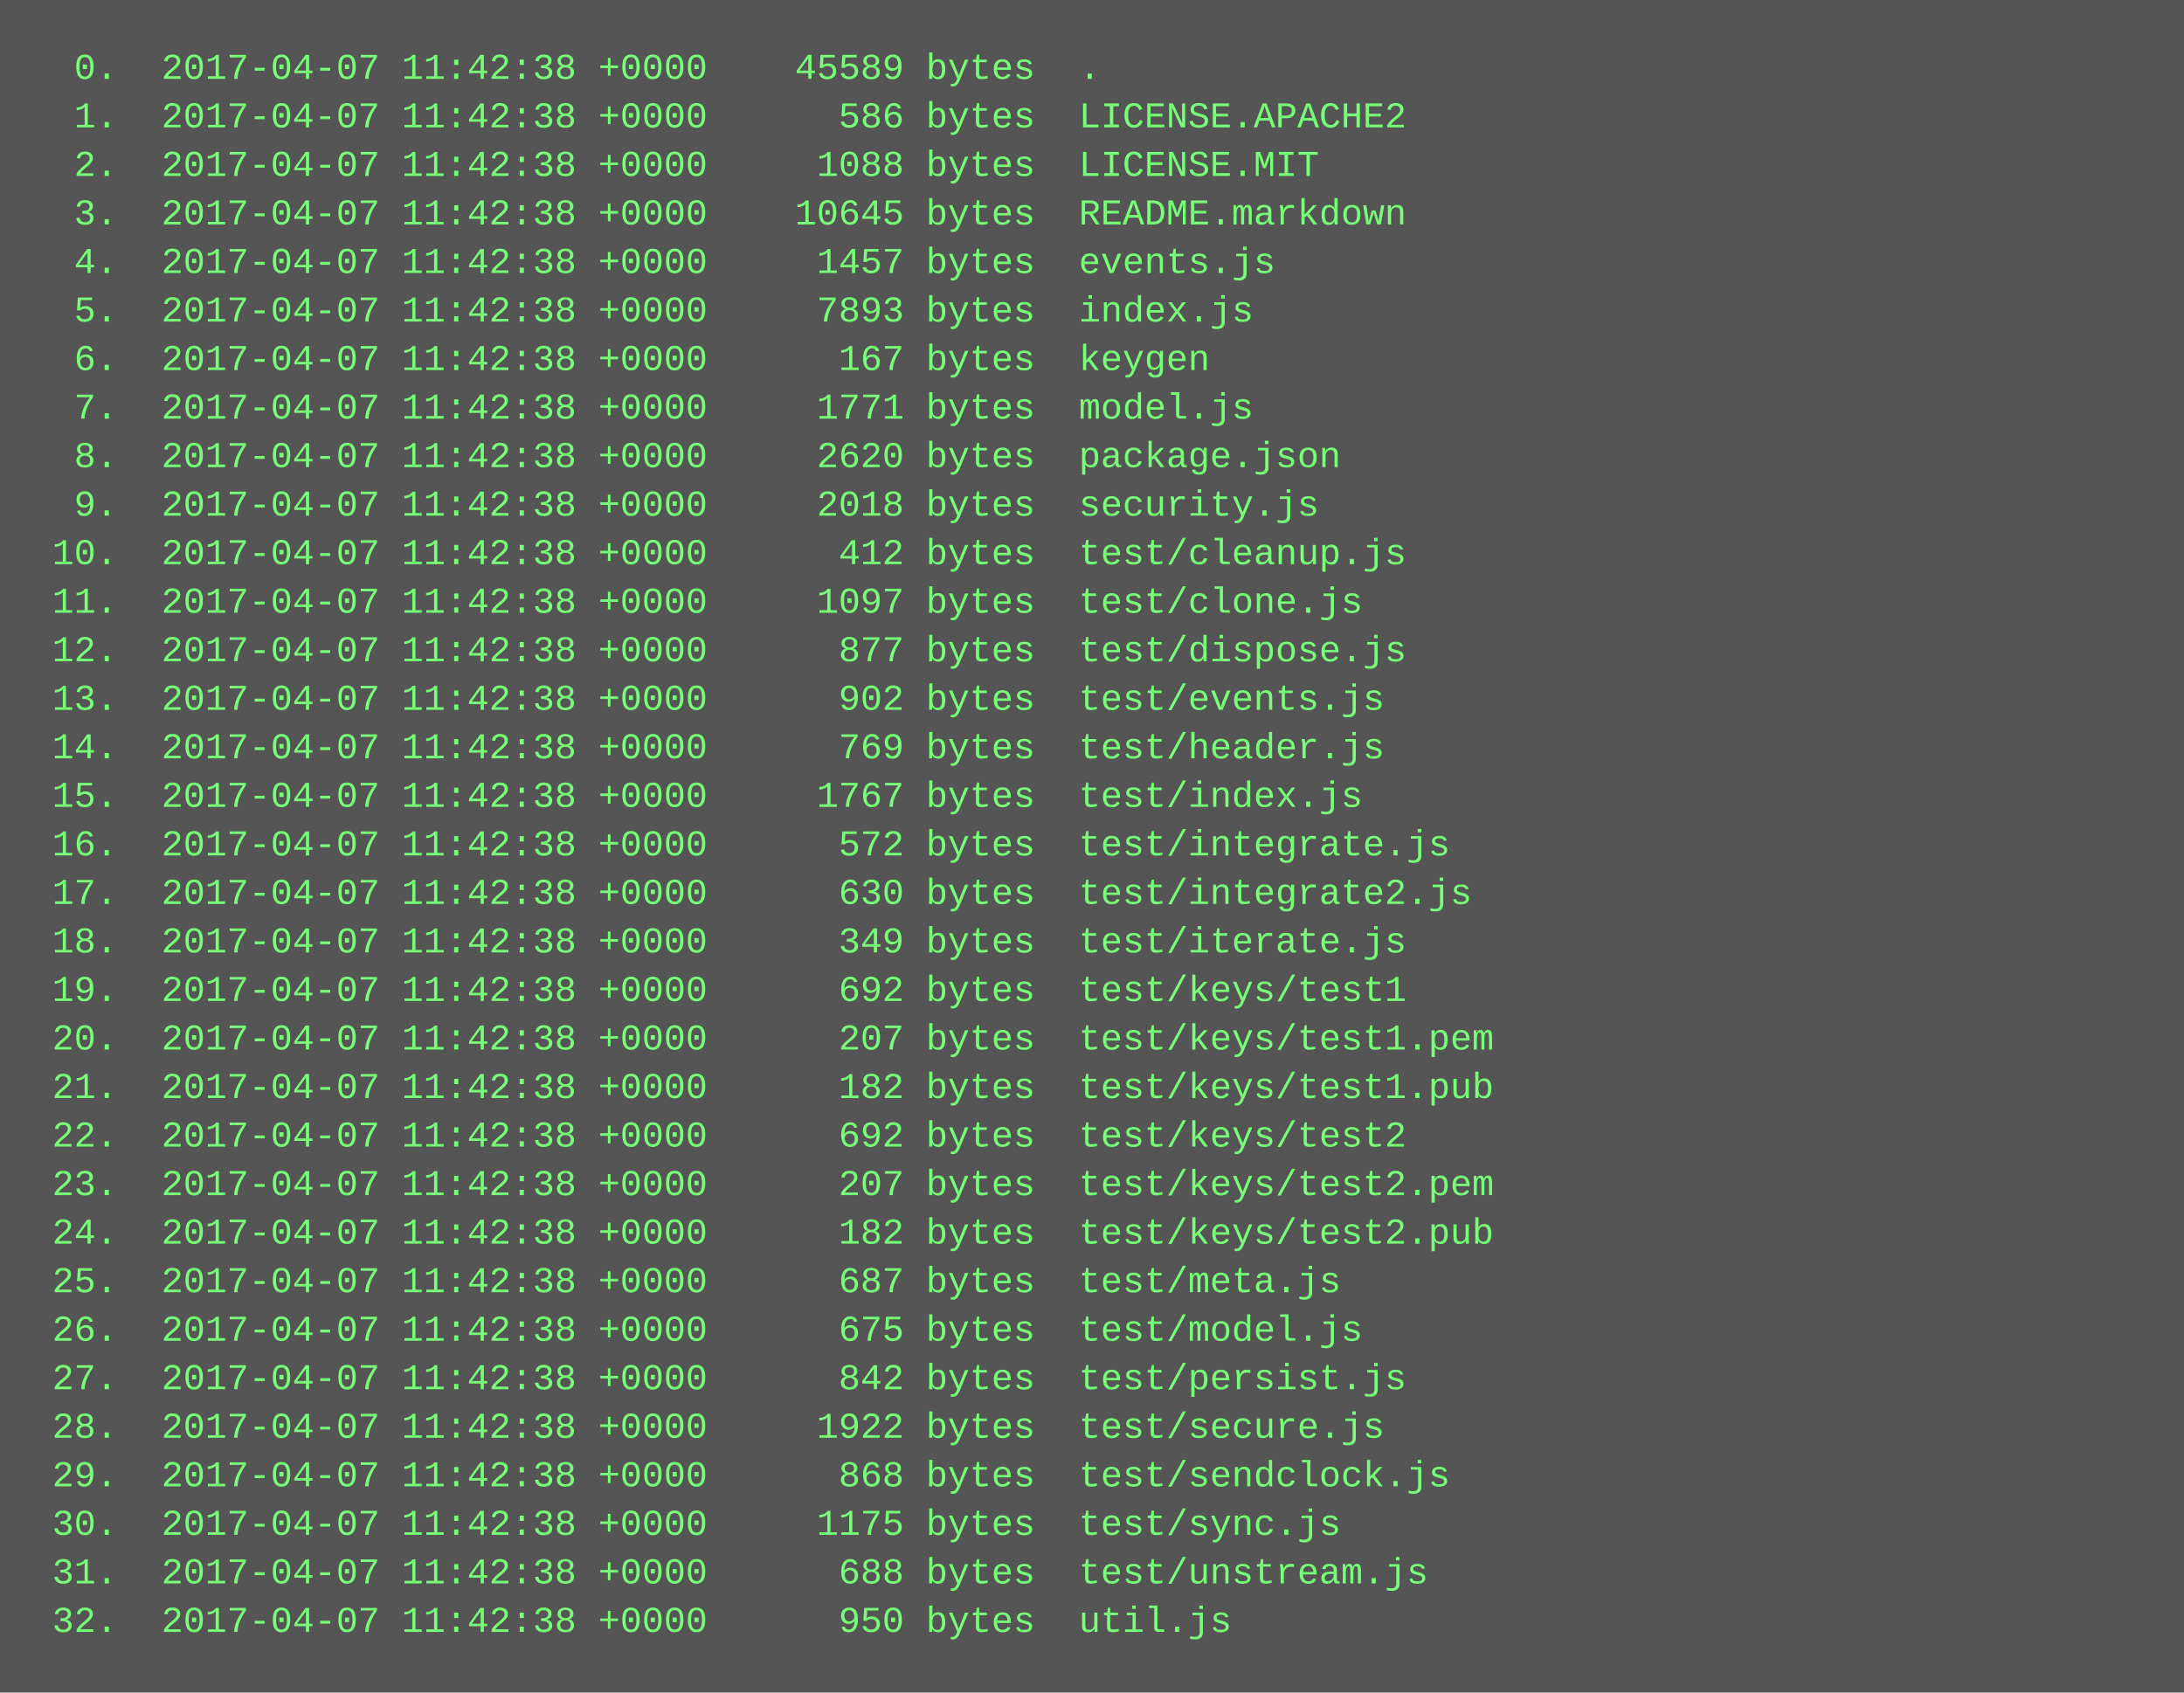
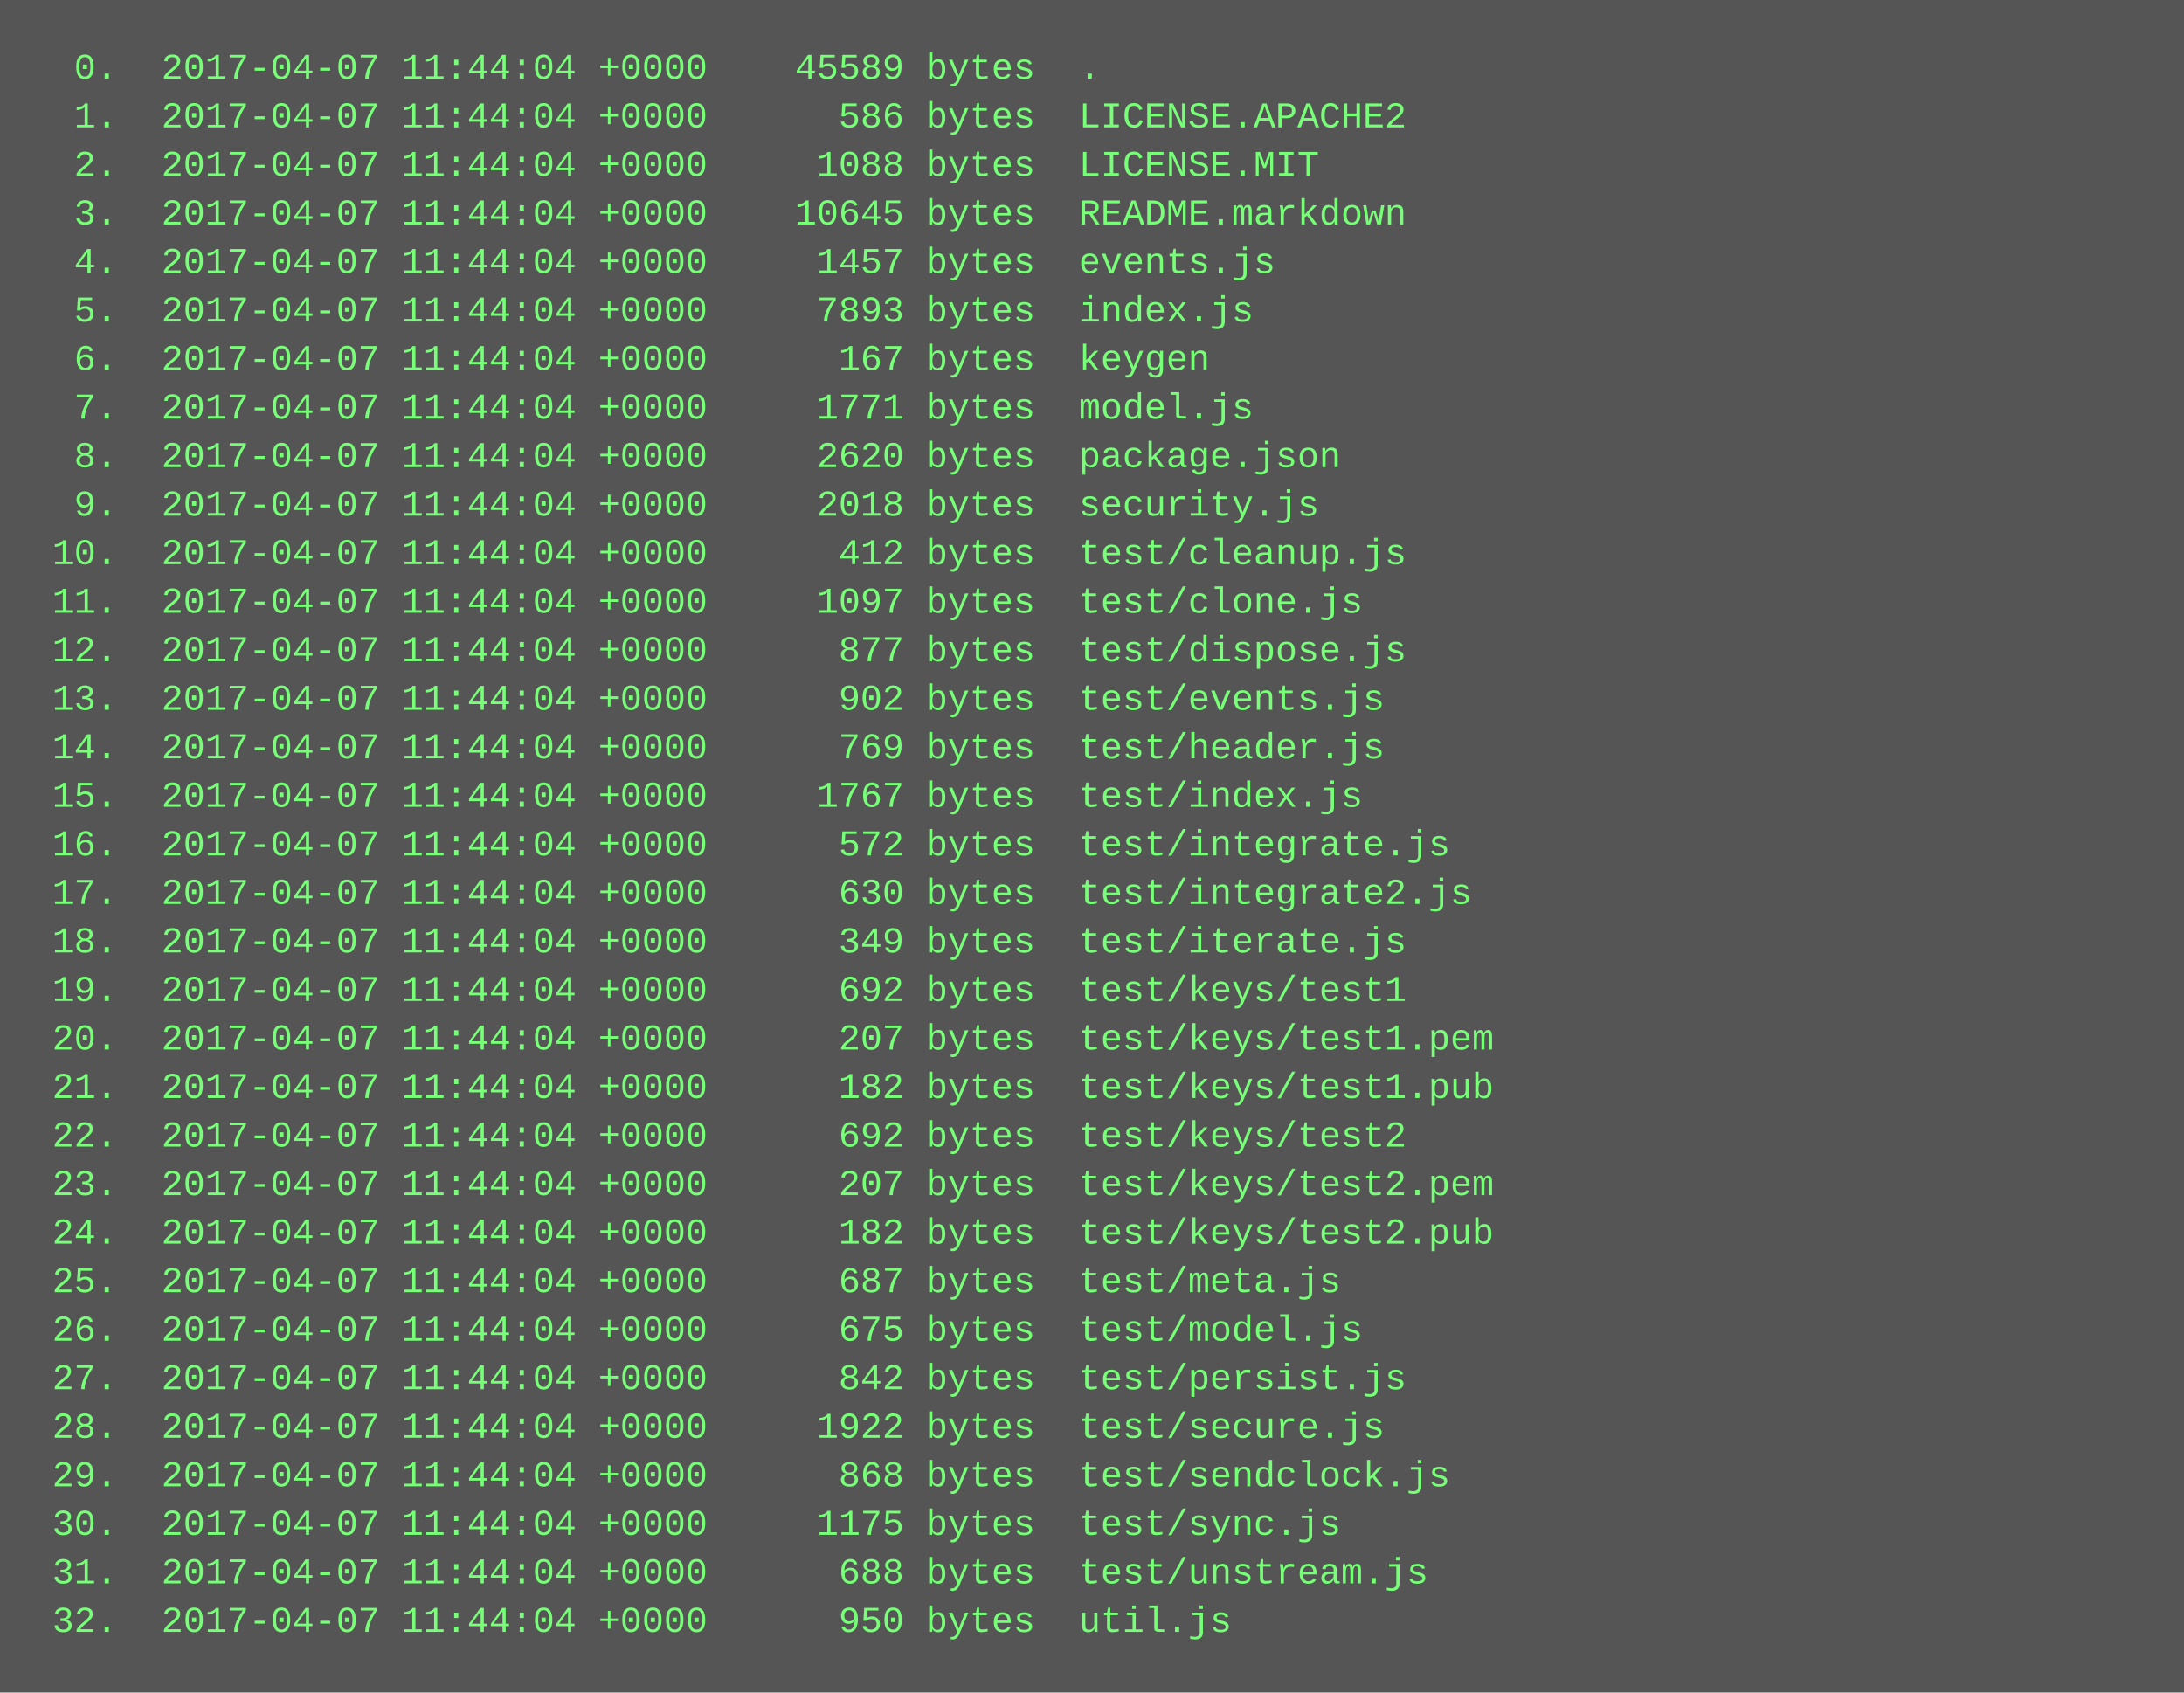
<svg xmlns="http://www.w3.org/2000/svg" height="558" width="720">
  <rect height="558" fill="#555" width="720" />
  <text fill="#7f7" font-family="Courier New" font-size="12" xml:space="preserve">
-     <tspan x="10" y="26">  0.  2017-04-07 11:42:38 +0000    45589 bytes  .</tspan>
-     <tspan x="10" y="42">  1.  2017-04-07 11:42:38 +0000      586 bytes  LICENSE.APACHE2</tspan>
-     <tspan x="10" y="58">  2.  2017-04-07 11:42:38 +0000     1088 bytes  LICENSE.MIT</tspan>
-     <tspan x="10" y="74">  3.  2017-04-07 11:42:38 +0000    10645 bytes  README.markdown</tspan>
-     <tspan x="10" y="90">  4.  2017-04-07 11:42:38 +0000     1457 bytes  events.js</tspan>
-     <tspan x="10" y="106">  5.  2017-04-07 11:42:38 +0000     7893 bytes  index.js</tspan>
-     <tspan x="10" y="122">  6.  2017-04-07 11:42:38 +0000      167 bytes  keygen</tspan>
-     <tspan x="10" y="138">  7.  2017-04-07 11:42:38 +0000     1771 bytes  model.js</tspan>
-     <tspan x="10" y="154">  8.  2017-04-07 11:42:38 +0000     2620 bytes  package.json</tspan>
-     <tspan x="10" y="170">  9.  2017-04-07 11:42:38 +0000     2018 bytes  security.js</tspan>
-     <tspan x="10" y="186"> 10.  2017-04-07 11:42:38 +0000      412 bytes  test/cleanup.js</tspan>
-     <tspan x="10" y="202"> 11.  2017-04-07 11:42:38 +0000     1097 bytes  test/clone.js</tspan>
-     <tspan x="10" y="218"> 12.  2017-04-07 11:42:38 +0000      877 bytes  test/dispose.js</tspan>
-     <tspan x="10" y="234"> 13.  2017-04-07 11:42:38 +0000      902 bytes  test/events.js</tspan>
-     <tspan x="10" y="250"> 14.  2017-04-07 11:42:38 +0000      769 bytes  test/header.js</tspan>
-     <tspan x="10" y="266"> 15.  2017-04-07 11:42:38 +0000     1767 bytes  test/index.js</tspan>
-     <tspan x="10" y="282"> 16.  2017-04-07 11:42:38 +0000      572 bytes  test/integrate.js</tspan>
-     <tspan x="10" y="298"> 17.  2017-04-07 11:42:38 +0000      630 bytes  test/integrate2.js</tspan>
-     <tspan x="10" y="314"> 18.  2017-04-07 11:42:38 +0000      349 bytes  test/iterate.js</tspan>
-     <tspan x="10" y="330"> 19.  2017-04-07 11:42:38 +0000      692 bytes  test/keys/test1</tspan>
-     <tspan x="10" y="346"> 20.  2017-04-07 11:42:38 +0000      207 bytes  test/keys/test1.pem</tspan>
-     <tspan x="10" y="362"> 21.  2017-04-07 11:42:38 +0000      182 bytes  test/keys/test1.pub</tspan>
-     <tspan x="10" y="378"> 22.  2017-04-07 11:42:38 +0000      692 bytes  test/keys/test2</tspan>
-     <tspan x="10" y="394"> 23.  2017-04-07 11:42:38 +0000      207 bytes  test/keys/test2.pem</tspan>
-     <tspan x="10" y="410"> 24.  2017-04-07 11:42:38 +0000      182 bytes  test/keys/test2.pub</tspan>
-     <tspan x="10" y="426"> 25.  2017-04-07 11:42:38 +0000      687 bytes  test/meta.js</tspan>
-     <tspan x="10" y="442"> 26.  2017-04-07 11:42:38 +0000      675 bytes  test/model.js</tspan>
-     <tspan x="10" y="458"> 27.  2017-04-07 11:42:38 +0000      842 bytes  test/persist.js</tspan>
-     <tspan x="10" y="474"> 28.  2017-04-07 11:42:38 +0000     1922 bytes  test/secure.js</tspan>
-     <tspan x="10" y="490"> 29.  2017-04-07 11:42:38 +0000      868 bytes  test/sendclock.js</tspan>
-     <tspan x="10" y="506"> 30.  2017-04-07 11:42:38 +0000     1175 bytes  test/sync.js</tspan>
-     <tspan x="10" y="522"> 31.  2017-04-07 11:42:38 +0000      688 bytes  test/unstream.js</tspan>
-     <tspan x="10" y="538"> 32.  2017-04-07 11:42:38 +0000      950 bytes  util.js</tspan>
+     <tspan x="10" y="26">  0.  2017-04-07 11:44:04 +0000    45589 bytes  .</tspan>
+     <tspan x="10" y="42">  1.  2017-04-07 11:44:04 +0000      586 bytes  LICENSE.APACHE2</tspan>
+     <tspan x="10" y="58">  2.  2017-04-07 11:44:04 +0000     1088 bytes  LICENSE.MIT</tspan>
+     <tspan x="10" y="74">  3.  2017-04-07 11:44:04 +0000    10645 bytes  README.markdown</tspan>
+     <tspan x="10" y="90">  4.  2017-04-07 11:44:04 +0000     1457 bytes  events.js</tspan>
+     <tspan x="10" y="106">  5.  2017-04-07 11:44:04 +0000     7893 bytes  index.js</tspan>
+     <tspan x="10" y="122">  6.  2017-04-07 11:44:04 +0000      167 bytes  keygen</tspan>
+     <tspan x="10" y="138">  7.  2017-04-07 11:44:04 +0000     1771 bytes  model.js</tspan>
+     <tspan x="10" y="154">  8.  2017-04-07 11:44:04 +0000     2620 bytes  package.json</tspan>
+     <tspan x="10" y="170">  9.  2017-04-07 11:44:04 +0000     2018 bytes  security.js</tspan>
+     <tspan x="10" y="186"> 10.  2017-04-07 11:44:04 +0000      412 bytes  test/cleanup.js</tspan>
+     <tspan x="10" y="202"> 11.  2017-04-07 11:44:04 +0000     1097 bytes  test/clone.js</tspan>
+     <tspan x="10" y="218"> 12.  2017-04-07 11:44:04 +0000      877 bytes  test/dispose.js</tspan>
+     <tspan x="10" y="234"> 13.  2017-04-07 11:44:04 +0000      902 bytes  test/events.js</tspan>
+     <tspan x="10" y="250"> 14.  2017-04-07 11:44:04 +0000      769 bytes  test/header.js</tspan>
+     <tspan x="10" y="266"> 15.  2017-04-07 11:44:04 +0000     1767 bytes  test/index.js</tspan>
+     <tspan x="10" y="282"> 16.  2017-04-07 11:44:04 +0000      572 bytes  test/integrate.js</tspan>
+     <tspan x="10" y="298"> 17.  2017-04-07 11:44:04 +0000      630 bytes  test/integrate2.js</tspan>
+     <tspan x="10" y="314"> 18.  2017-04-07 11:44:04 +0000      349 bytes  test/iterate.js</tspan>
+     <tspan x="10" y="330"> 19.  2017-04-07 11:44:04 +0000      692 bytes  test/keys/test1</tspan>
+     <tspan x="10" y="346"> 20.  2017-04-07 11:44:04 +0000      207 bytes  test/keys/test1.pem</tspan>
+     <tspan x="10" y="362"> 21.  2017-04-07 11:44:04 +0000      182 bytes  test/keys/test1.pub</tspan>
+     <tspan x="10" y="378"> 22.  2017-04-07 11:44:04 +0000      692 bytes  test/keys/test2</tspan>
+     <tspan x="10" y="394"> 23.  2017-04-07 11:44:04 +0000      207 bytes  test/keys/test2.pem</tspan>
+     <tspan x="10" y="410"> 24.  2017-04-07 11:44:04 +0000      182 bytes  test/keys/test2.pub</tspan>
+     <tspan x="10" y="426"> 25.  2017-04-07 11:44:04 +0000      687 bytes  test/meta.js</tspan>
+     <tspan x="10" y="442"> 26.  2017-04-07 11:44:04 +0000      675 bytes  test/model.js</tspan>
+     <tspan x="10" y="458"> 27.  2017-04-07 11:44:04 +0000      842 bytes  test/persist.js</tspan>
+     <tspan x="10" y="474"> 28.  2017-04-07 11:44:04 +0000     1922 bytes  test/secure.js</tspan>
+     <tspan x="10" y="490"> 29.  2017-04-07 11:44:04 +0000      868 bytes  test/sendclock.js</tspan>
+     <tspan x="10" y="506"> 30.  2017-04-07 11:44:04 +0000     1175 bytes  test/sync.js</tspan>
+     <tspan x="10" y="522"> 31.  2017-04-07 11:44:04 +0000      688 bytes  test/unstream.js</tspan>
+     <tspan x="10" y="538"> 32.  2017-04-07 11:44:04 +0000      950 bytes  util.js</tspan>
  </text>
</svg>
